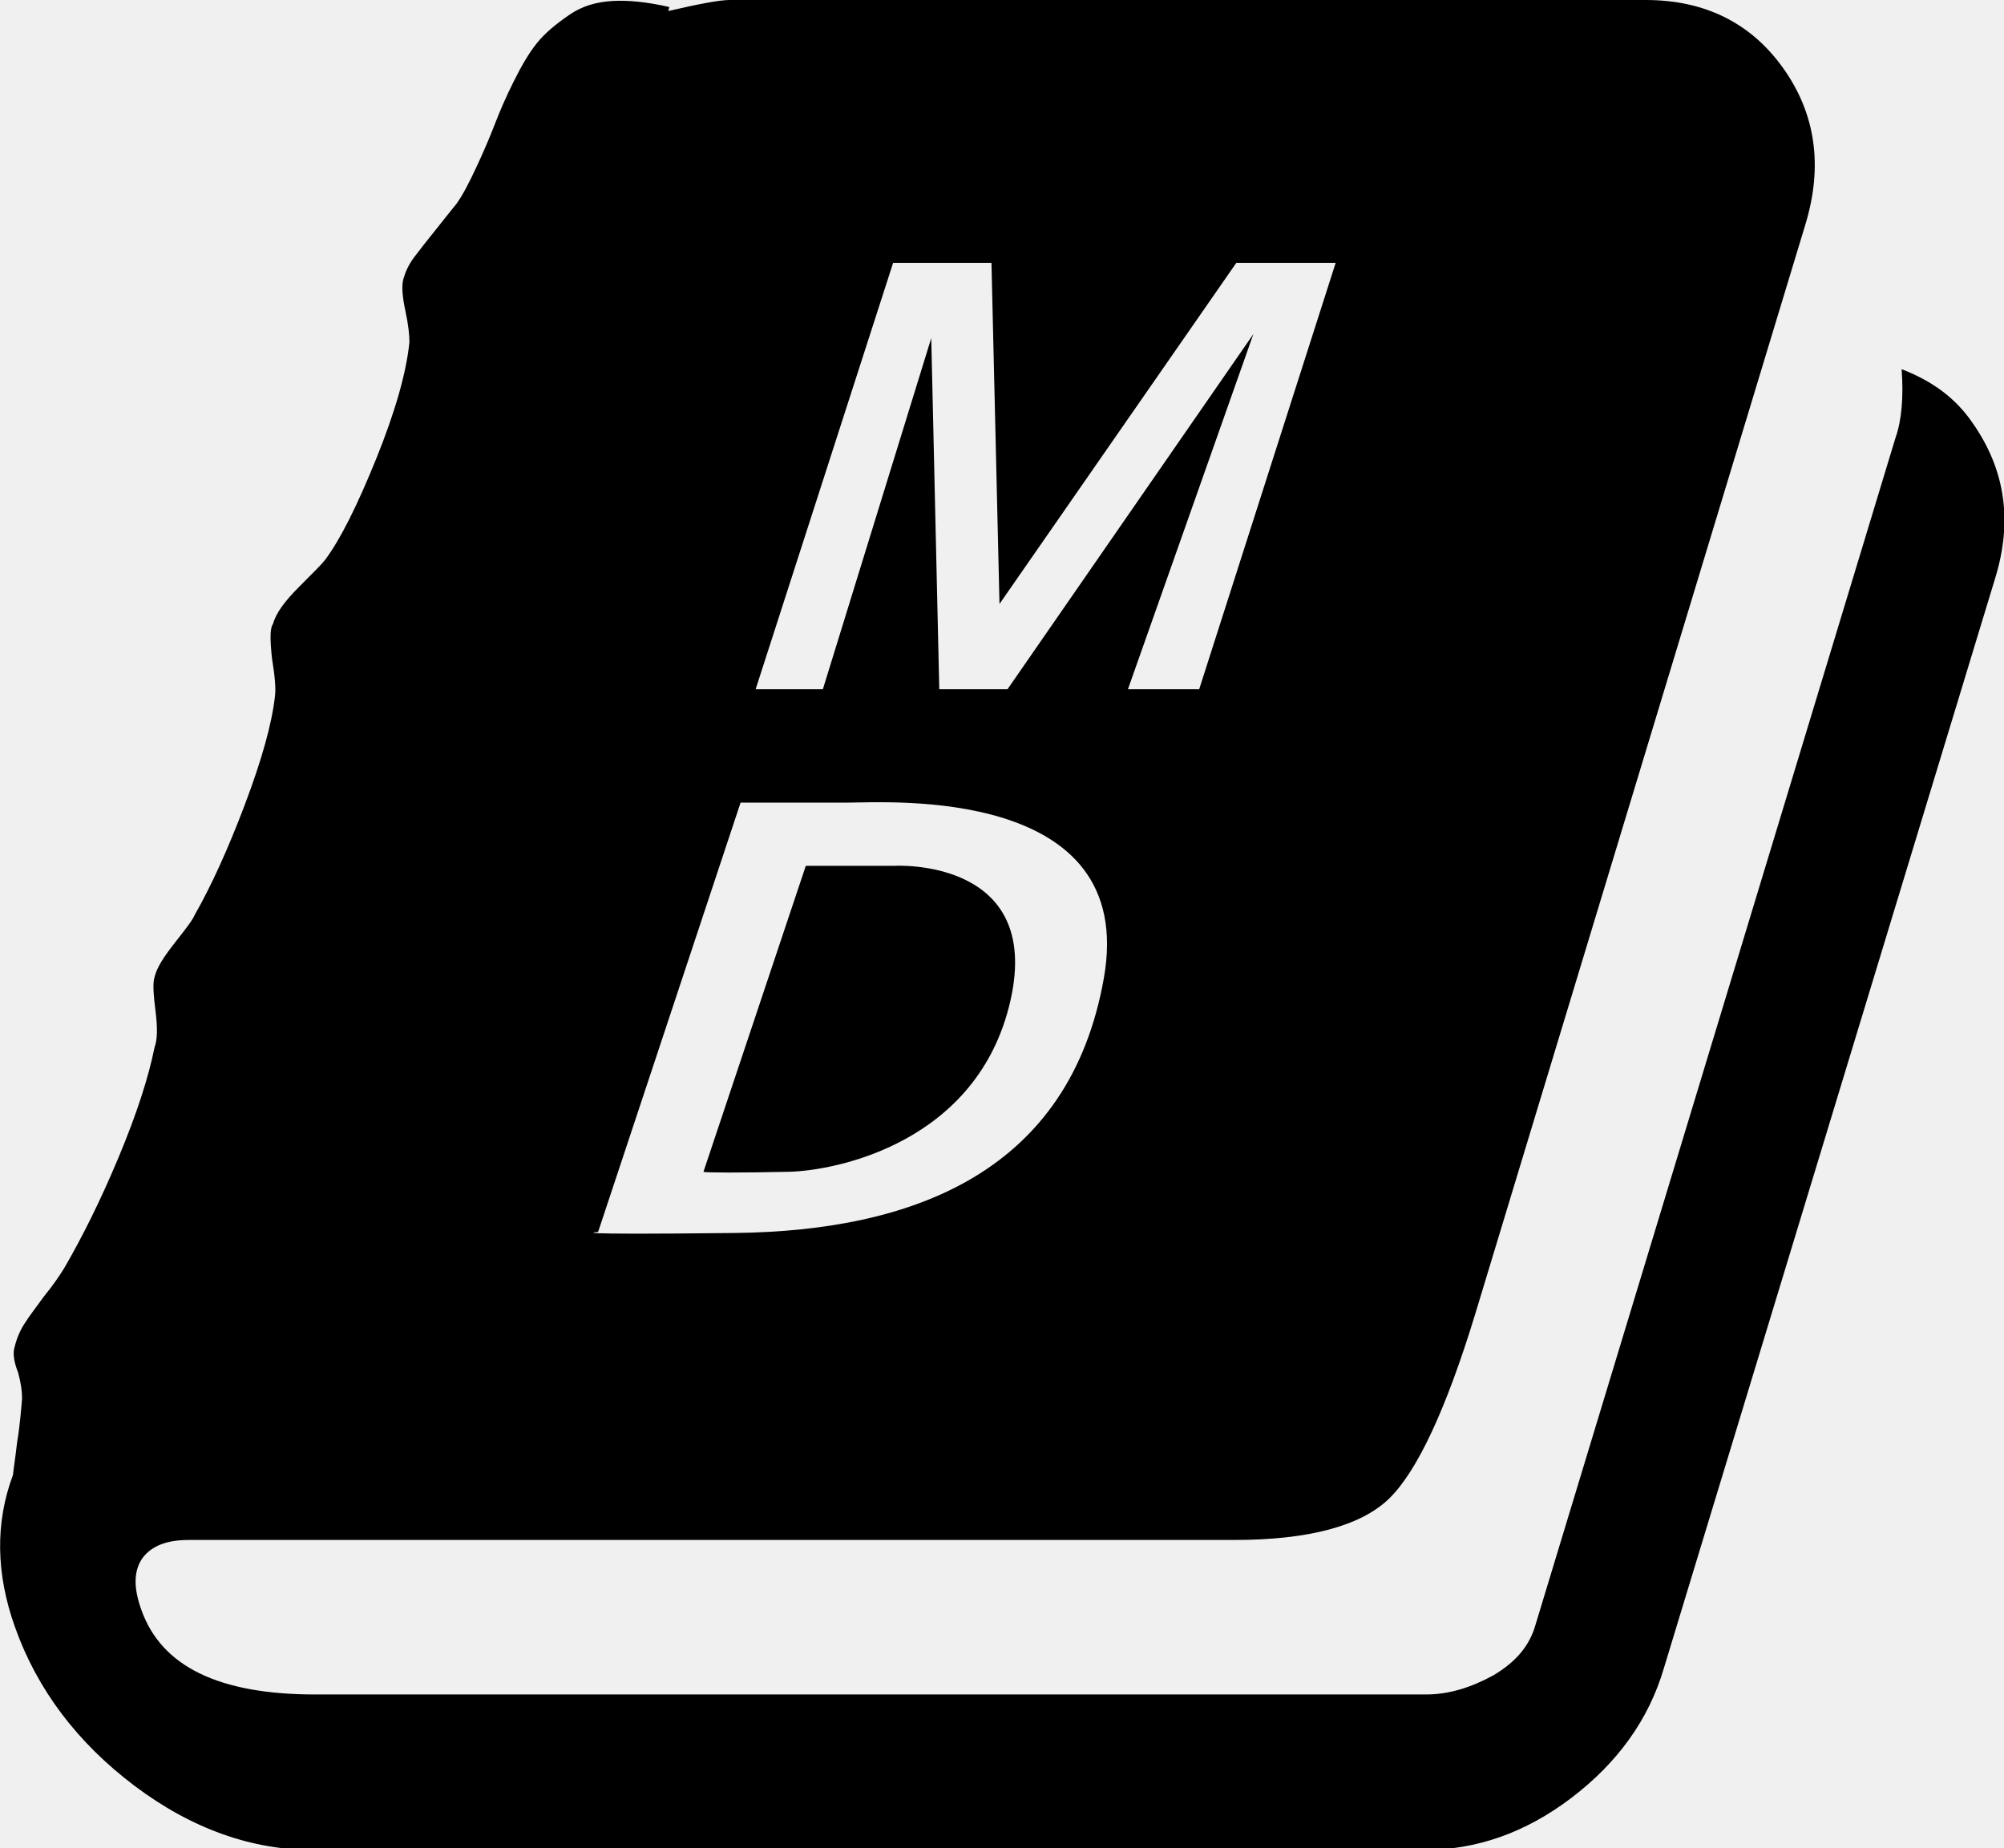
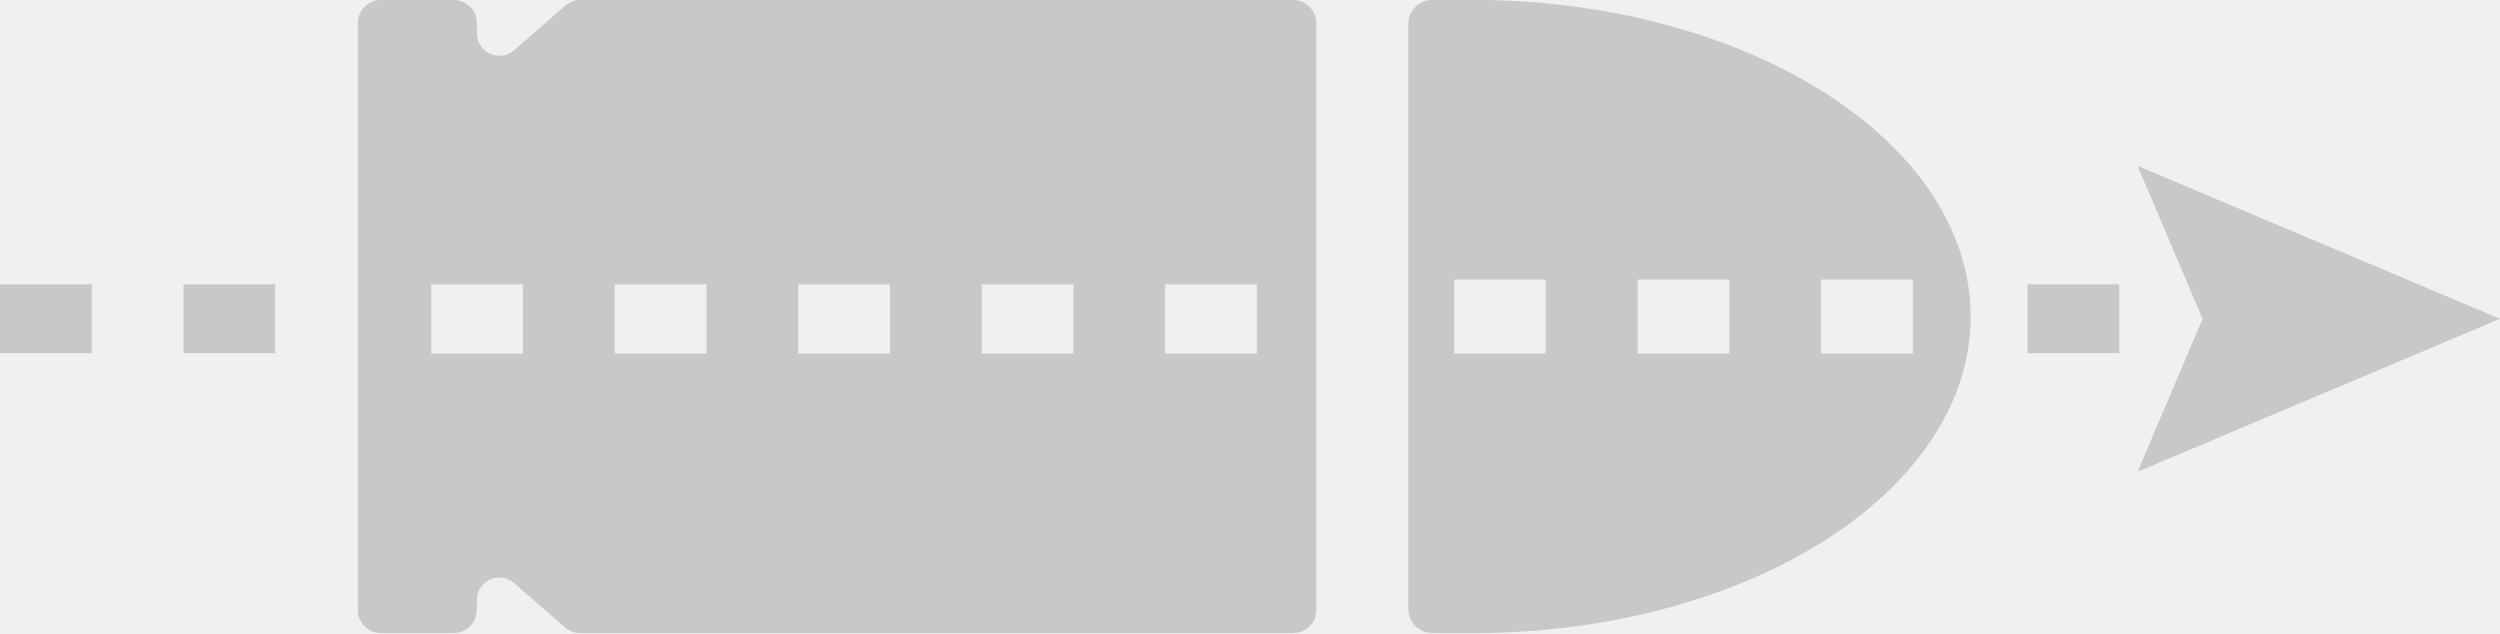
- <svg xmlns="http://www.w3.org/2000/svg" viewBox="0 0 199.7 184.2">
-   <style>
-     @media (prefers-color-scheme: dark) {
-       svg { fill: white; }
-     }
-   </style>
-   <path d="M189.5,36.8c0.2,2.8,0,5.1-0.6,6.8L153,162c-0.6,2.1-2,3.7-4.2,5c-2.2,1.2-4.4,1.9-6.7,1.9H31.4c-9.6,0-15.3-2.8-17.3-8.4   c-0.8-2.2-0.8-3.9,0.1-5.2c0.9-1.2,2.4-1.8,4.6-1.8H123c7.4,0,12.6-1.4,15.4-4.1s5.7-8.9,8.6-18.4l32.9-108.6   c1.8-5.9,1-11.1-2.2-15.6S169.9,0,164,0H72.7c-1,0-3.1,0.4-6.1,1.1l0.1-0.4C64.5,0.2,62.6,0,61,0.1s-3,0.5-4.3,1.4   c-1.3,0.9-2.4,1.8-3.2,2.8S52,6.5,51.2,8.1c-0.8,1.6-1.4,3-1.9,4.3s-1.1,2.7-1.8,4.2c-0.7,1.5-1.3,2.7-2,3.7c-0.5,0.6-1.2,1.5-2,2.5   s-1.6,2-2.2,2.8s-0.9,1.5-1.1,2.2c-0.2,0.7-0.1,1.8,0.2,3.2c0.3,1.4,0.4,2.4,0.4,3.1c-0.3,3-1.4,6.9-3.3,11.6   c-1.9,4.7-3.6,8.1-5.1,10.1c-0.3,0.4-1.2,1.3-2.6,2.7c-1.4,1.4-2.3,2.6-2.6,3.7c-0.3,0.4-0.3,1.5-0.1,3.4c0.3,1.8,0.4,3.1,0.3,3.8   c-0.3,2.7-1.3,6.3-3,10.8c-1.7,4.5-3.4,8.2-5,11c-0.2,0.5-0.9,1.4-2,2.8c-1.1,1.4-1.8,2.5-2,3.4c-0.2,0.6-0.1,1.8,0.1,3.4   c0.2,1.6,0.2,2.8-0.1,3.6c-0.6,3-1.8,6.7-3.6,11c-1.8,4.3-3.6,7.9-5.4,11c-0.5,0.8-1.1,1.7-2,2.8c-0.8,1.1-1.5,2-2,2.8   s-0.8,1.6-1,2.5c-0.1,0.5,0,1.3,0.4,2.3c0.3,1.1,0.4,1.9,0.4,2.6c-0.1,1.1-0.2,2.6-0.5,4.4c-0.2,1.8-0.4,2.9-0.4,3.2   c-1.8,4.8-1.7,9.9,0.2,15.2c2.2,6.2,6.2,11.5,11.9,15.8c5.7,4.3,11.7,6.4,17.8,6.4h110.7c5.2,0,10.1-1.7,14.7-5.2s7.7-7.8,9.2-12.9   l33-108.6c1.8-5.8,1-10.9-2.2-15.5C194.9,39.7,192.6,38,189.5,36.8z M59.6,122.8L73.8,80c0,0,7,0,10.8,0s28.8-1.7,25.4,17.5   c-3.4,19.2-18.8,25.2-36.8,25.4S59.6,122.8,59.6,122.8z M78.6,116.8c4.7-0.1,18.9-2.9,22.1-17.1S89.2,86.3,89.2,86.3l-8.9,0   l-10.2,30.5C70.2,116.9,74,116.9,78.6,116.8z M75.3,68.7L89,26.2h9.8l0.8,34l23.6-34h9.9l-13.6,42.5h-7.1l12.5-35.4l-24.5,35.4h-6.8   l-0.8-35L82,68.7H75.3z" />
+ <svg xmlns="http://www.w3.org/2000/svg" viewBox="0 0 304.09 77" version="1.1" id="svg113">
+   <defs id="defs81">
+     <style id="style79">.cls-1{fill:#968867}.cls-2{fill:none}</style>
+   </defs>
+   <g id="Layer_2" data-name="Layer 2">
+     <g id="Layer_1-2" data-name="Layer 1">
+       <path class="cls-1" id="rect83" style="fill:#c8c8c8;fill-opacity:1" d="M246.62 34.59h11.16v8.37h-11.16z" />
+       <path class="cls-1" id="polygon85" style="fill:#c8c8c8;fill-opacity:1" d="m304.09 38.78-44.08-18.6 7.9 18.6-7.9 18.6 44.08-18.6z" />
+       <path class="cls-1" id="rect87" style="fill:#c8c8c8;fill-opacity:1" d="M0 34.59h11.16v8.37H0z" />
+       <path class="cls-1" id="rect89" style="fill:#c8c8c8;fill-opacity:1" d="M22.32 34.59h11.16v8.37H22.32z" />
+       <path class="cls-1" d="M157.38 0H70.54a2.7 2.7 0 0 0-1.76.67L62.55 6.1A2.74 2.74 0 0 1 58 3.89v-1A2.82 2.82 0 0 0 55.28 0h-9a2.82 2.82 0 0 0-2.76 2.88v71.24A2.82 2.82 0 0 0 46.28 77h9A2.82 2.82 0 0 0 58 74.12v-1a2.74 2.74 0 0 1 4.52-2.21l6.23 5.43a2.68 2.68 0 0 0 1.76.67h86.84a2.83 2.83 0 0 0 2.76-2.88V2.88A2.83 2.83 0 0 0 157.38 0ZM63.61 43H52.45v-8.41h11.16Zm22.32 0H74.77v-8.41h11.16Zm22.32 0H97.09v-8.41h11.16Zm22.32 0h-11.16v-8.41h11.16Zm22.31 0h-11.16v-8.41h11.16Z" id="path91" style="fill:#c8c8c8;fill-opacity:1" />
+       <path class="cls-1" d="M180.78 0h-6.6a2.88 2.88 0 0 0-2.88 2.88v71.19a2.93 2.93 0 0 0 2.93 2.93h6.55c32.7-.57 58.92-17.58 58.92-38.48C239.7 17.6 213.48.59 180.78 0Zm-1.11 43h-2.79v-9H188v9ZM202 43h-2.8v-9h11.16v9Zm30.68 0h-11.17v-9h11.16Z" id="path93" style="fill:#c8c8c8;fill-opacity:1" />
+       <path class="cls-2" id="polygon95" d="M188.04 34.04h-11.16v8.92h11.16v-8.92z" />
+       <path class="cls-2" id="polygon97" d="M210.35 34.04H199.2v8.92h11.15v-8.92z" />
+       <path class="cls-2" id="polygon99" d="M221.51 42.96h11.16v-8.92h-11.16v8.92z" />
+       <path class="cls-2" id="polygon101" d="M141.72 34.59v8.37h11.16v-8.37h-11.16z" />
+       <path class="cls-2" id="polygon103" d="M119.41 34.59v8.37h11.15v-8.37h-11.15z" />
+       <path class="cls-2" id="polygon105" d="M74.77 34.59v8.37h11.16v-8.37H74.77z" />
+       <path class="cls-2" id="polygon107" d="M52.45 34.59v8.37h11.16v-8.37H52.45z" />
+       <path class="cls-2" id="polygon109" d="M97.09 34.59v8.37h11.16v-8.37H97.09z" />
+     </g>
+   </g>
</svg>
